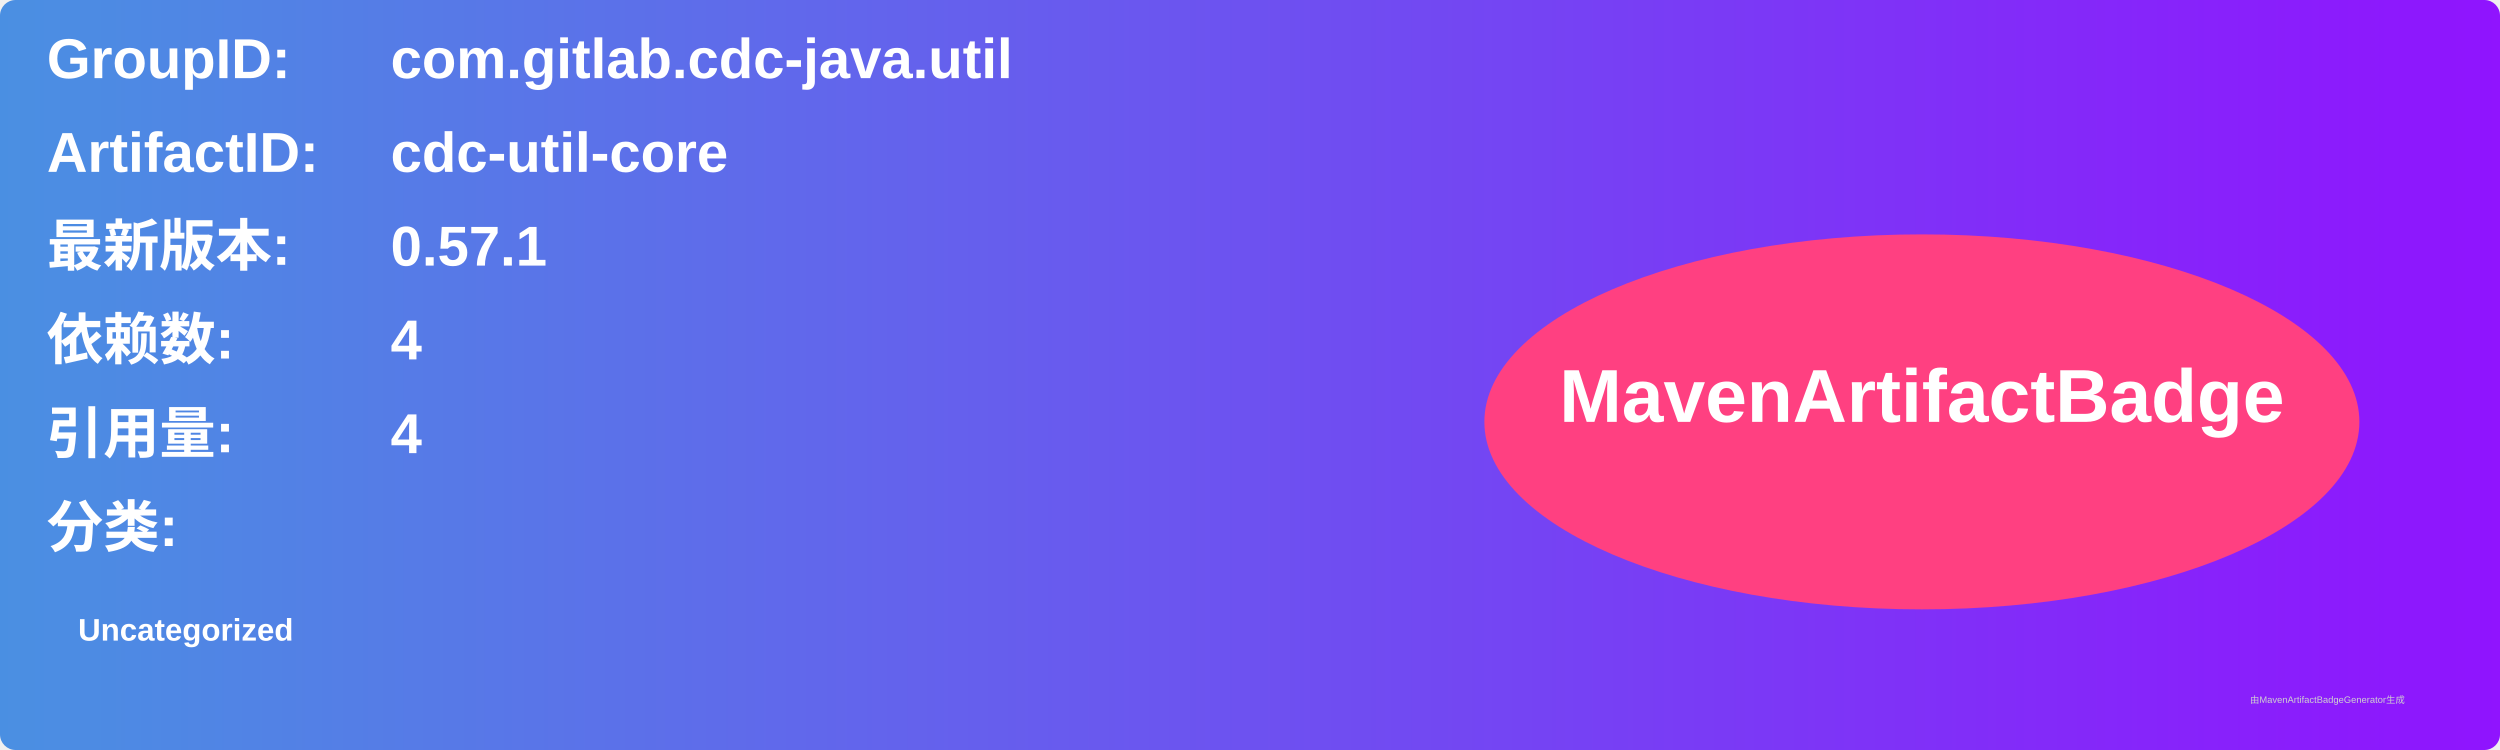
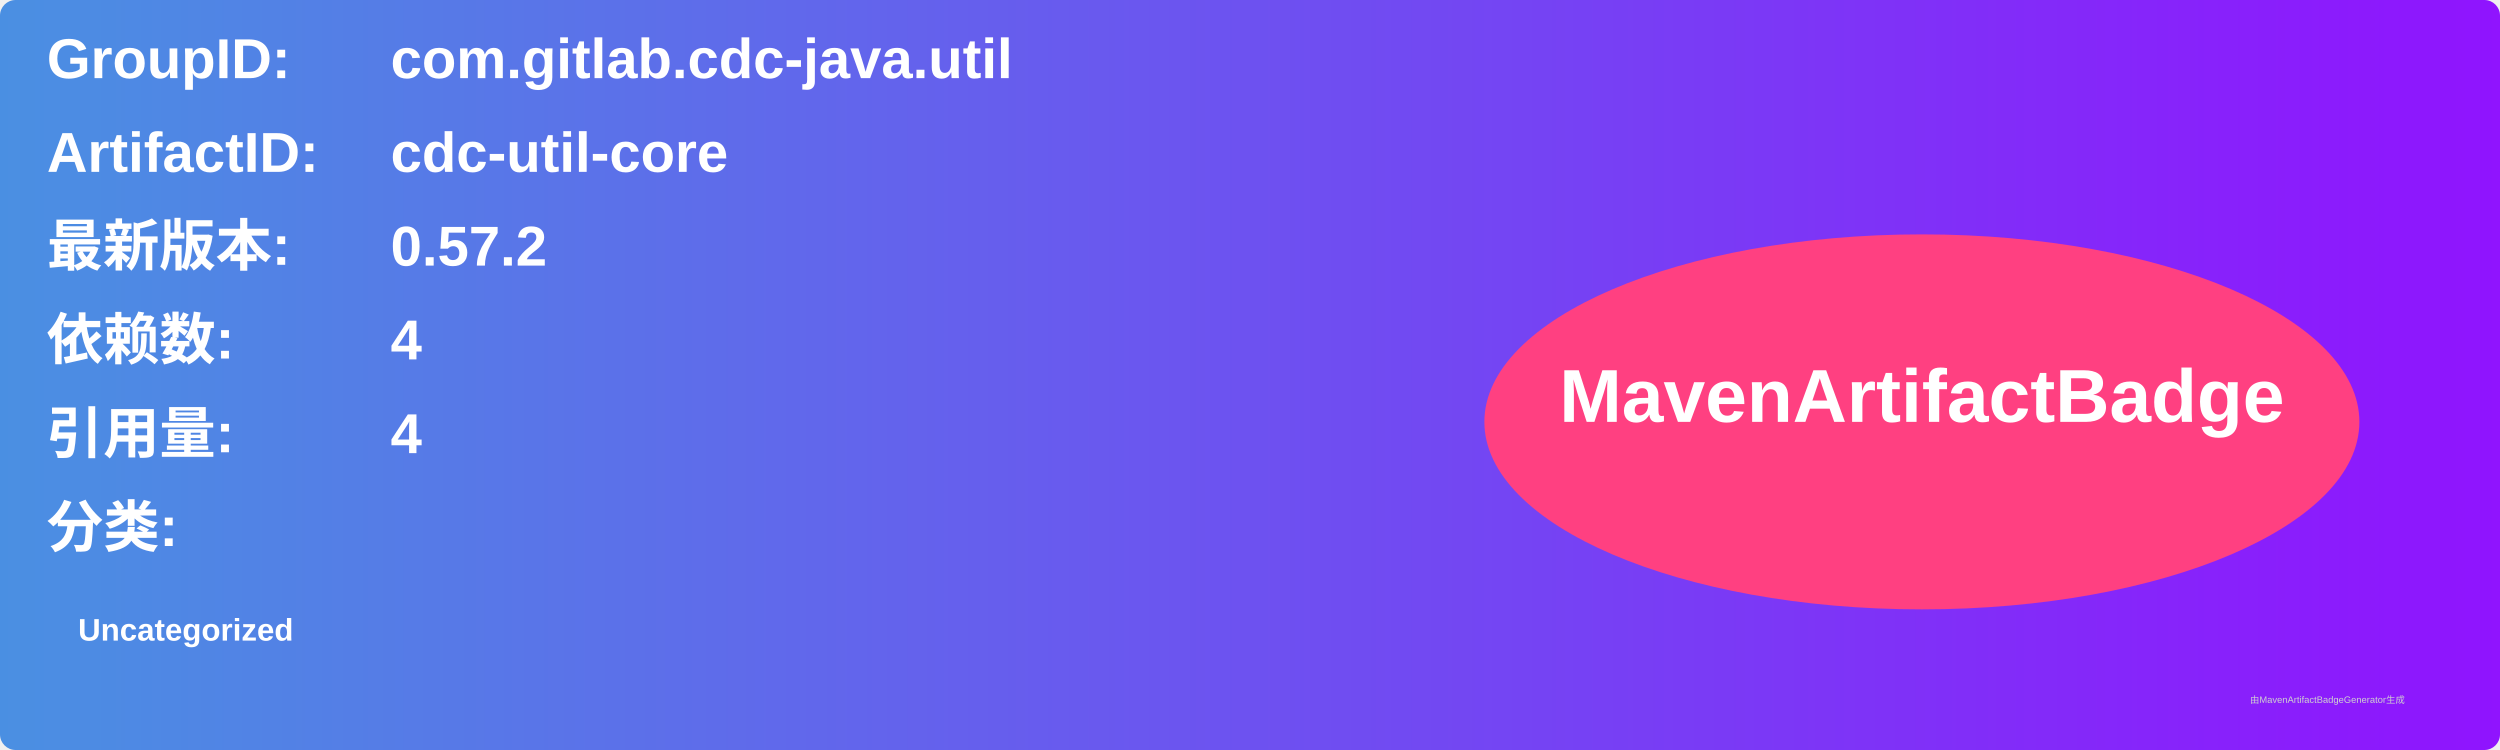
<svg xmlns="http://www.w3.org/2000/svg" width="800" height="240" viewBox="0 0 800 240">
  <linearGradient id="grad" x1="0%" y1="0%" x2="100%" y2="0%">
    <stop offset="0%" stop-color="#4a90e2" />
    <stop offset="100%" stop-color="#9013fe" />
  </linearGradient>
  <rect width="100%" height="100%" rx="5" ry="5" fill="url(#grad)" />
  <g transform="translate(15, 15)">
    <text x="0" y="10" font-family="Arial" font-size="18" fill="white" font-weight="bold" width="260">GroupID:</text>
    <text x="110" y="10" font-family="Arial" font-size="18" fill="white" font-weight="bold" width="460">com.gitlab.cdc-java.util</text>
    <text x="0" y="40" font-family="Arial" font-size="18" fill="white" font-weight="bold" width="260">ArtifactID:</text>
    <text x="110" y="40" font-family="Arial" font-size="18" fill="white" font-weight="bold" width="460">cdc-util-core</text>
    <text x="0" y="70" font-family="Arial" font-size="18" fill="white" font-weight="bold">最新版本:</text>
    <text x="110" y="70" font-family="Arial" font-size="18" fill="white" font-weight="bold">
-       <tspan font-weight="bold">0.57.1</tspan>
+       <tspan font-weight="bold">0.57.2</tspan>
    </text>
    <text x="0" y="100" font-family="Arial" font-size="18" fill="white" font-weight="bold">依赖数: </text>
    <text x="110" y="100" font-family="Arial" font-size="18" fill="white">
      <tspan font-weight="bold">4</tspan>
    </text>
    <text x="0" y="130" font-family="Arial" font-size="18" fill="white" font-weight="bold">引用量: </text>
    <text x="110" y="130" font-family="Arial" font-size="18" fill="white">
      <tspan font-weight="bold">4</tspan>
    </text>
    <text x="0" y="160" font-family="Arial" font-size="18" fill="white" font-weight="bold">分类:</text>
    <text x="10" y="190" font-family="Arial" font-size="10" fill="white">
      <tspan font-weight="bold">Uncategorized</tspan>
    </text>
    <ellipse cx="600" cy="120" rx="140" ry="60" fill="#ff4081" />
    <text x="600" y="120" text-anchor="middle" font-family="Arial" font-size="24" fill="white" font-weight="bold">MavenArtifactBadge</text>
  </g>
  <text x="720" y="225" font-family="Arial" font-size="3" fill="#d0d0d0">由MavenArtifactBadgeGenerator生成</text>
</svg>
